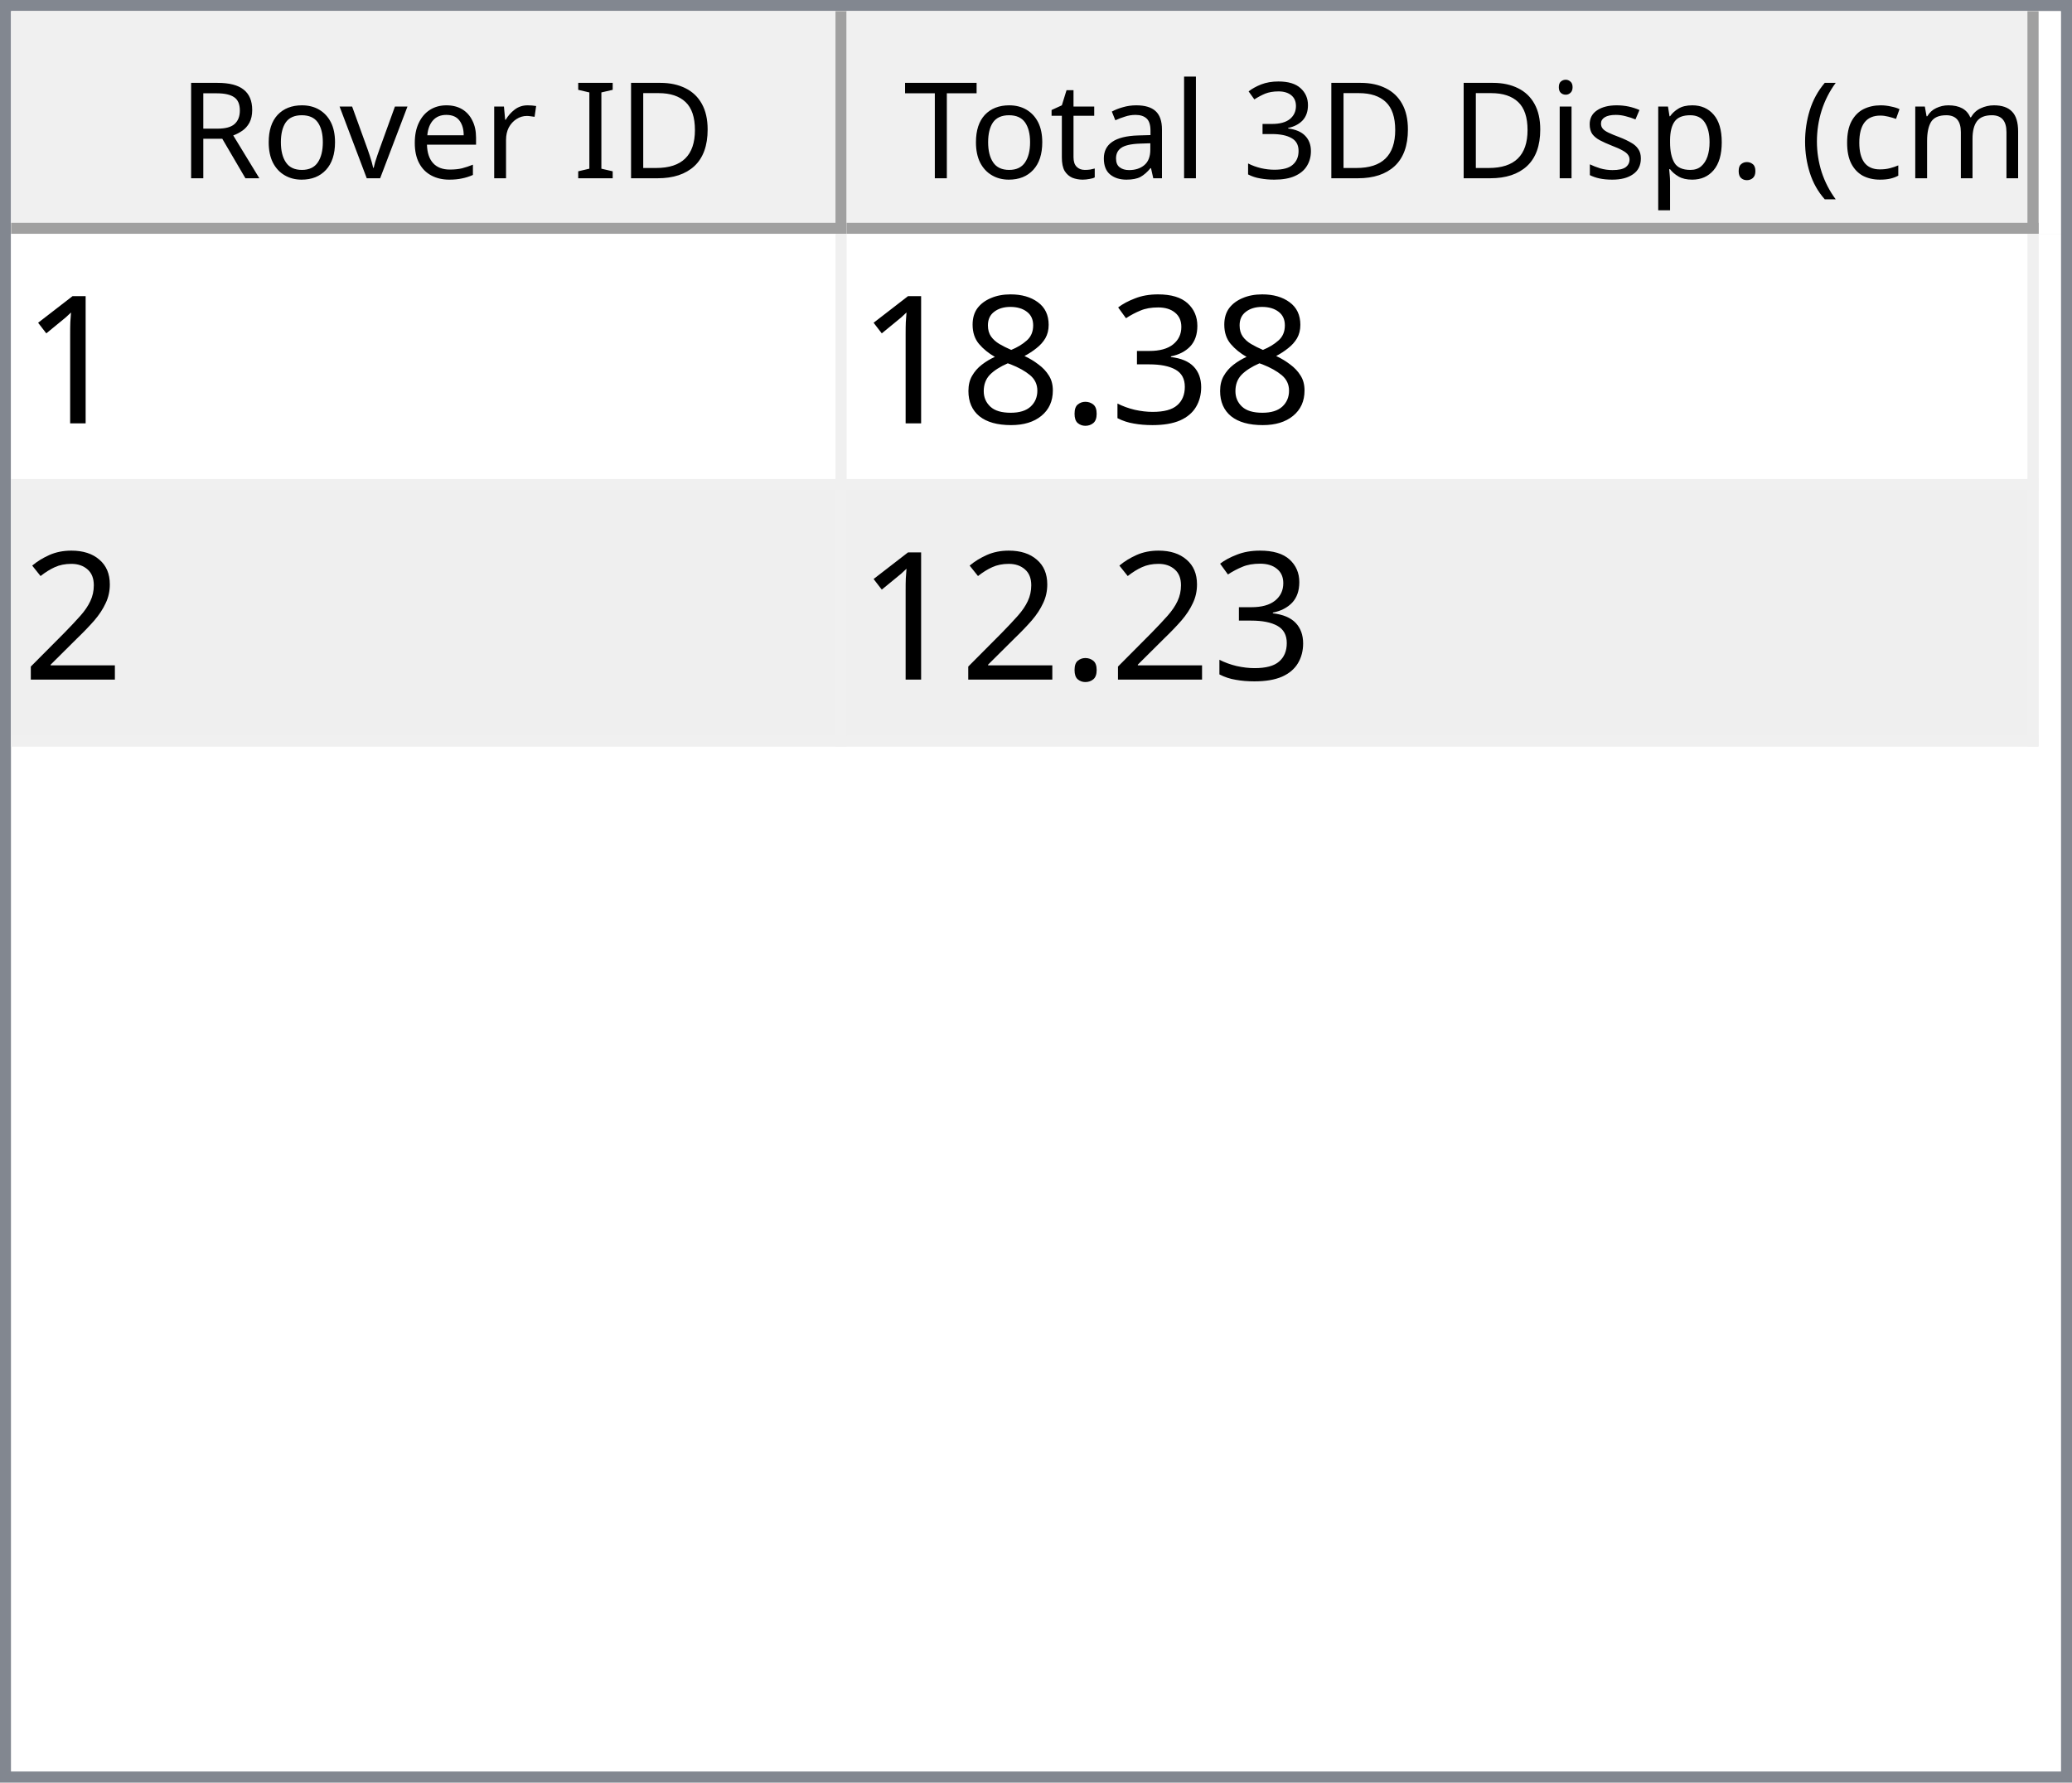
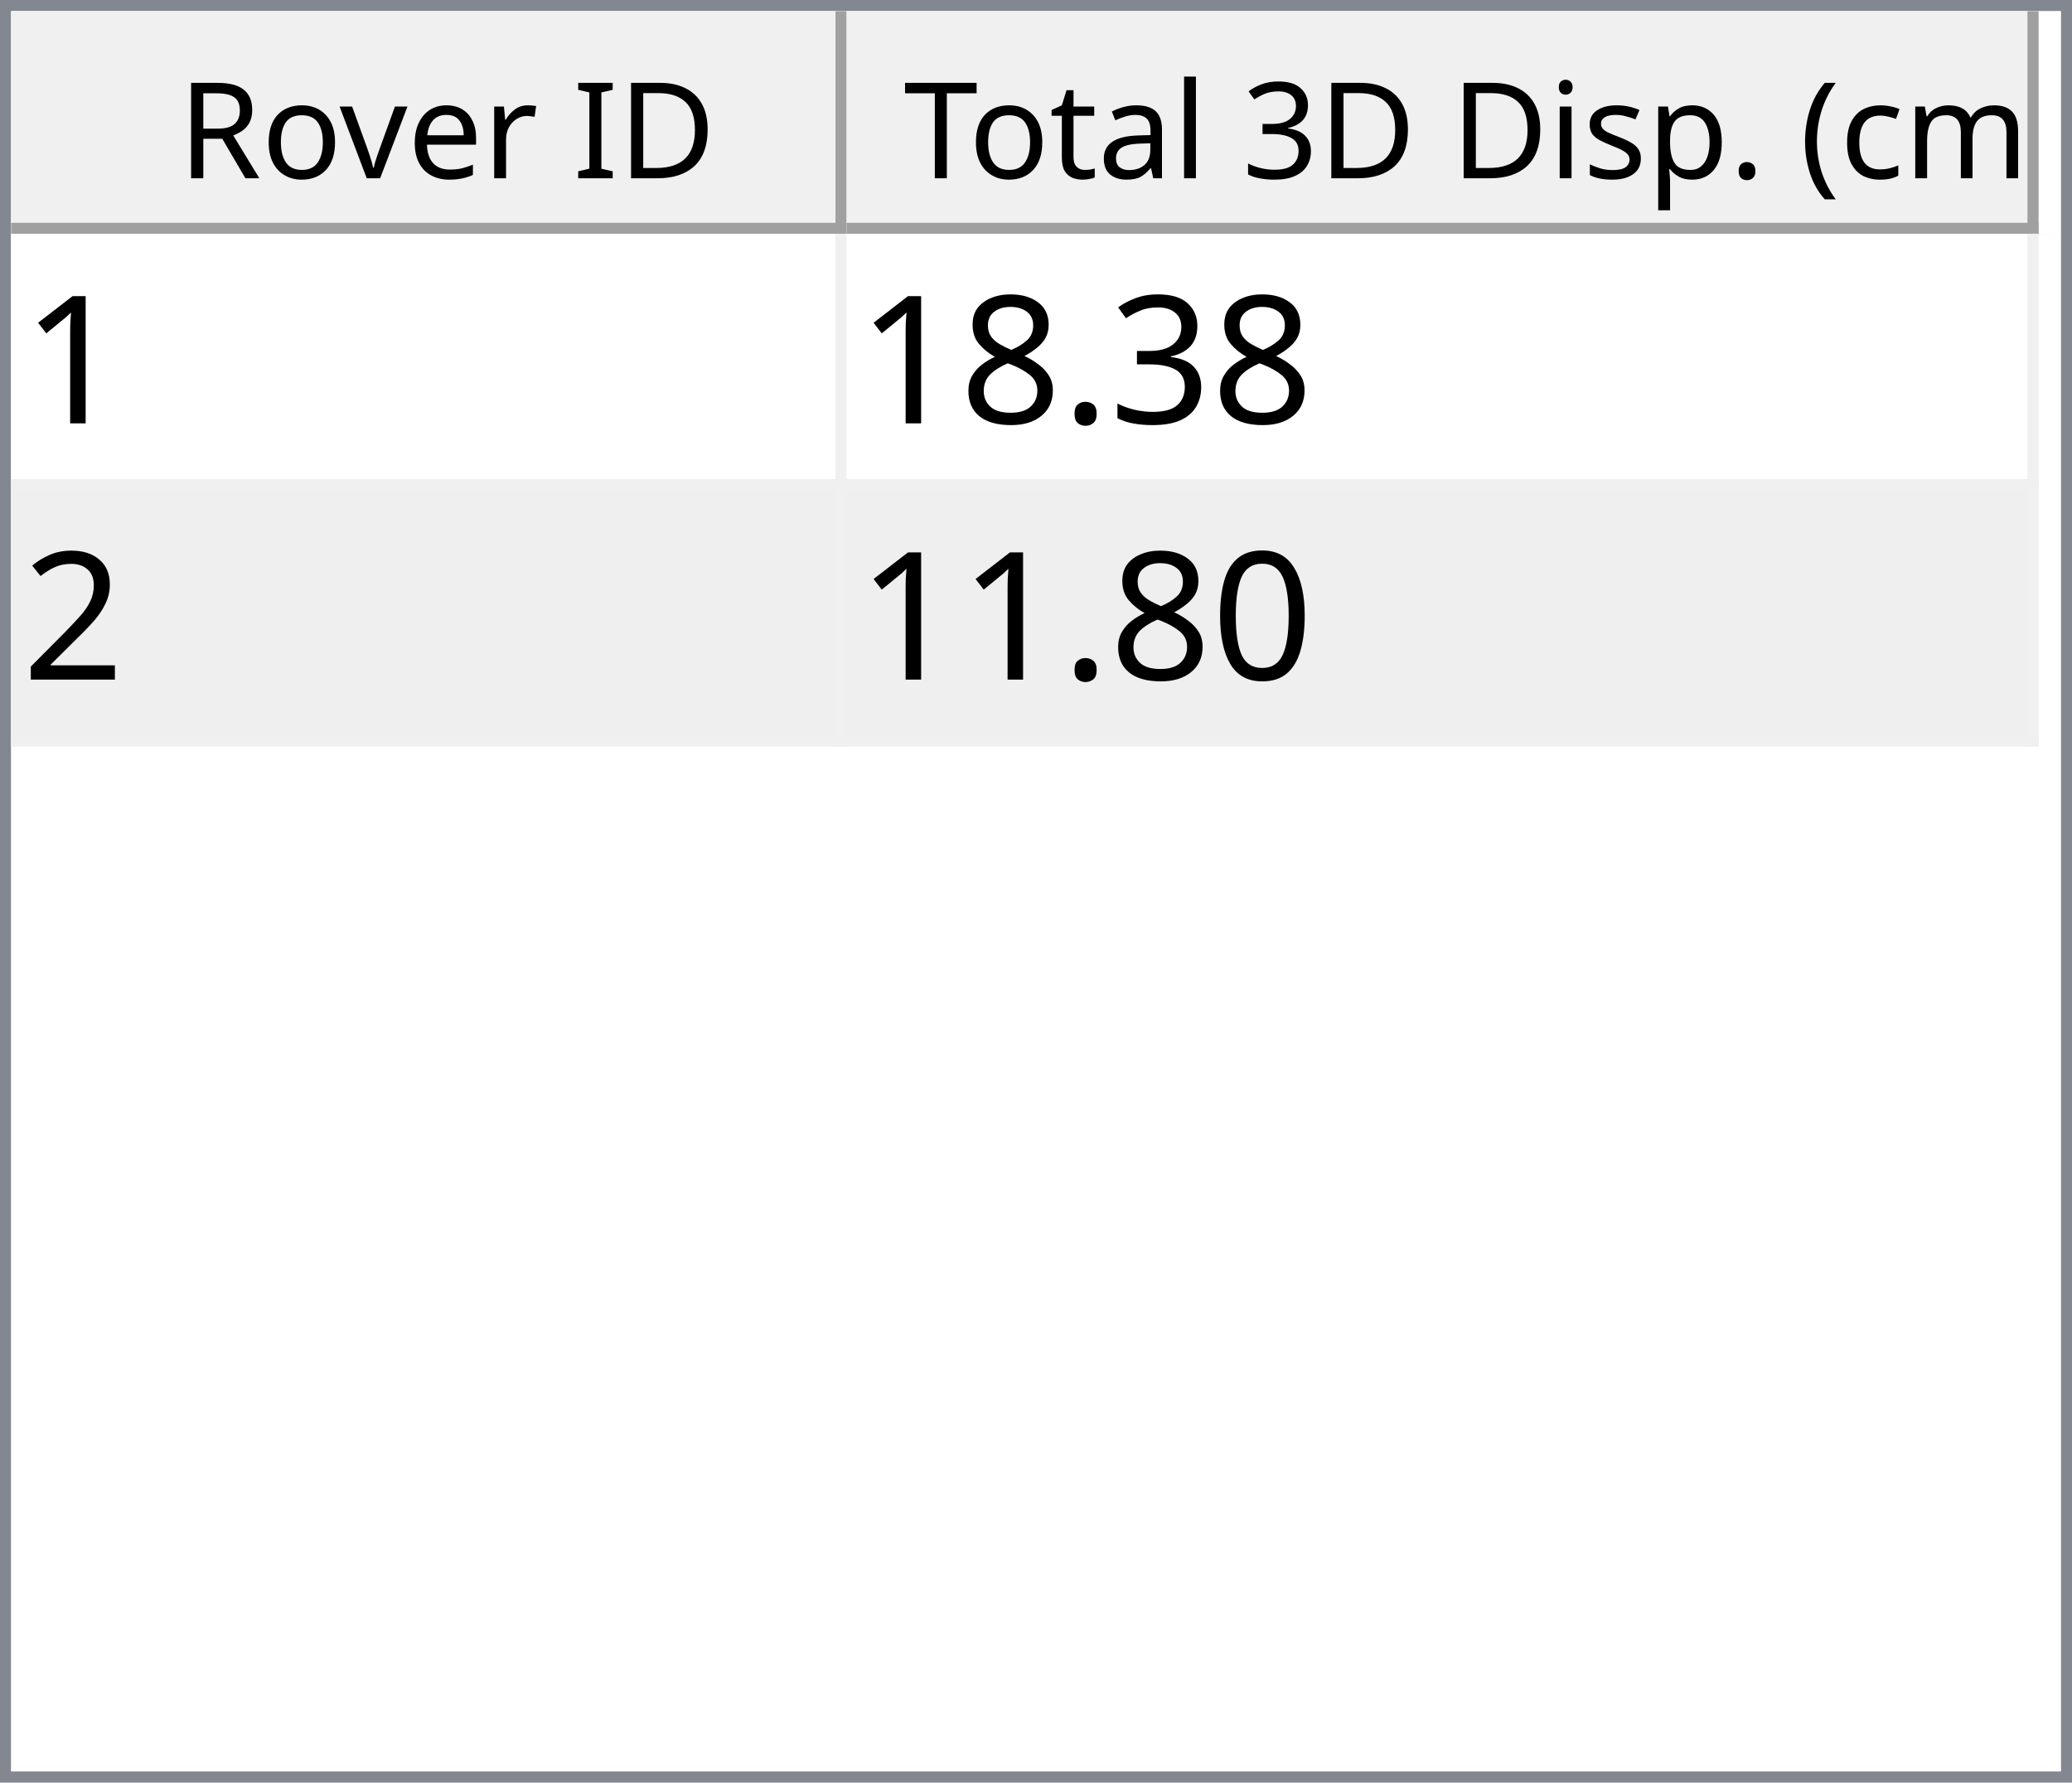
<svg xmlns="http://www.w3.org/2000/svg" style="fill-opacity:1; color-rendering:auto; color-interpolation:auto; text-rendering:auto; stroke:black; stroke-linecap:square; stroke-miterlimit:10; shape-rendering:auto; stroke-opacity:1; fill:black; stroke-dasharray:none; font-weight:normal; stroke-width:1; font-family:'Dialog'; font-style:normal; stroke-linejoin:miter; font-size:12px; stroke-dashoffset:0; image-rendering:auto;" width="186" height="160">
  <defs id="genericDefs" />
  <g>
    <defs id="defs1">
      <clipPath clipPathUnits="userSpaceOnUse" id="clipPath1">
        <path d="M0 0 L186 0 L186 160 L0 160 L0 0 Z" />
      </clipPath>
      <clipPath clipPathUnits="userSpaceOnUse" id="clipPath2">
        <path d="M0 0 L0 160 L186 160 L186 0 Z" />
      </clipPath>
      <clipPath clipPathUnits="userSpaceOnUse" id="clipPath3">
        <path d="M0 0 L0 20 L184 20 L184 0 Z" />
      </clipPath>
      <clipPath clipPathUnits="userSpaceOnUse" id="clipPath4">
        <path d="M0 0 L0 20 L75 20 L75 0 Z" />
      </clipPath>
      <clipPath clipPathUnits="userSpaceOnUse" id="clipPath5">
        <path d="M1 1 L1 19 L74 19 L74 1 Z" />
      </clipPath>
      <clipPath clipPathUnits="userSpaceOnUse" id="clipPath6">
        <path d="M0 0 L0 18 L73 18 L73 0 Z" />
      </clipPath>
      <clipPath clipPathUnits="userSpaceOnUse" id="clipPath7">
        <path d="M-0.5 -0.5 L-0.5 19.5 L74.5 19.5 L74.5 -0.5 Z" />
      </clipPath>
      <clipPath clipPathUnits="userSpaceOnUse" id="clipPath8">
        <path d="M0 0 L0 20 L107 20 L107 0 Z" />
      </clipPath>
      <clipPath clipPathUnits="userSpaceOnUse" id="clipPath9">
        <path d="M1 1 L1 19 L106 19 L106 1 Z" />
      </clipPath>
      <clipPath clipPathUnits="userSpaceOnUse" id="clipPath10">
        <path d="M0 0 L0 18 L105 18 L105 0 Z" />
      </clipPath>
      <clipPath clipPathUnits="userSpaceOnUse" id="clipPath11">
        <path d="M-0.5 -0.5 L-0.5 19.5 L106.5 19.5 L106.5 -0.5 Z" />
      </clipPath>
      <clipPath clipPathUnits="userSpaceOnUse" id="clipPath12">
        <path d="M0 0 L0 138 L184 138 L184 0 Z" />
      </clipPath>
      <clipPath clipPathUnits="userSpaceOnUse" id="clipPath13">
        <path d="M0 0 L0 46 L182 46 L182 0 Z" />
      </clipPath>
      <clipPath clipPathUnits="userSpaceOnUse" id="clipPath14">
        <path d="M-0.5 -0.5 L-0.5 45.5 L181.5 45.5 L181.5 -0.5 Z" />
      </clipPath>
      <clipPath clipPathUnits="userSpaceOnUse" id="clipPath15">
        <path d="M0 0 L0 22 L74 22 L74 0 Z" />
      </clipPath>
      <clipPath clipPathUnits="userSpaceOnUse" id="clipPath16">
        <path d="M0 0 L0 22 L106 22 L106 0 Z" />
      </clipPath>
      <font horiz-adv-x="64.551" id="font1">
        <font-face ascent="107.91" descent="25.098" units-per-em="100" style="font-style:normal; font-family:Segoe UI; font-weight:normal;" />
        <missing-glyph horiz-adv-x="64.551" d="M8.109 0 L8.109 68.266 L56.453 68.266 L56.453 0 L8.109 0 ZM15.328 7.234 L49.219 7.234 L49.219 61.031 L15.328 61.031 L15.328 7.234 Z" />
        <glyph unicode="D" horiz-adv-x="70.117" d="M9.188 0 L9.188 70.016 L28.516 70.016 Q65.531 70.016 65.531 35.891 Q65.531 19.672 55.25 9.836 Q44.969 0 27.734 0 L9.188 0 ZM17.391 62.594 L17.391 7.422 L27.828 7.422 Q41.609 7.422 49.273 14.797 Q56.938 22.172 56.938 35.688 Q56.938 62.594 28.328 62.594 L17.391 62.594 Z" />
        <glyph unicode="I" horiz-adv-x="26.611" d="M17.391 0 L9.188 0 L9.188 70.016 L17.391 70.016 L17.391 0 Z" />
        <glyph unicode=" " horiz-adv-x="27.393" d="" />
        <glyph unicode="r" horiz-adv-x="34.766" d="M34.188 41.891 Q32.078 43.5 28.125 43.5 Q23 43.5 19.555 38.672 Q16.109 33.844 16.109 25.484 L16.109 0 L8.109 0 L8.109 50 L16.109 50 L16.109 39.703 L16.312 39.703 Q18.016 44.969 21.531 47.922 Q25.047 50.875 29.391 50.875 Q32.516 50.875 34.188 50.203 L34.188 41.891 Z" />
        <glyph unicode="e" horiz-adv-x="52.295" d="M48.297 23 L12.984 23 Q13.188 14.656 17.484 10.109 Q21.781 5.562 29.297 5.562 Q37.75 5.562 44.828 11.141 L44.828 3.609 Q38.234 -1.172 27.391 -1.172 Q16.797 -1.172 10.742 5.641 Q4.688 12.453 4.688 24.812 Q4.688 36.469 11.305 43.82 Q17.922 51.172 27.734 51.172 Q37.547 51.172 42.922 44.828 Q48.297 38.484 48.297 27.203 L48.297 23 ZM40.094 29.781 Q40.047 36.719 36.75 40.578 Q33.453 44.438 27.594 44.438 Q21.922 44.438 17.969 40.383 Q14.016 36.328 13.094 29.781 L40.094 29.781 Z" />
        <glyph unicode="v" horiz-adv-x="47.9" d="M47.406 50 L27.484 0 L19.625 0 L0.688 50 L9.469 50 L22.172 13.672 Q23.578 9.672 23.922 6.688 L24.125 6.688 Q24.609 10.453 25.688 13.484 L38.969 50 L47.406 50 Z" />
        <glyph unicode="o" horiz-adv-x="58.594" d="M29 -1.172 Q17.922 -1.172 11.305 5.836 Q4.688 12.844 4.688 24.422 Q4.688 37.016 11.57 44.094 Q18.453 51.172 30.172 51.172 Q41.359 51.172 47.633 44.289 Q53.906 37.406 53.906 25.203 Q53.906 13.234 47.141 6.031 Q40.375 -1.172 29 -1.172 ZM29.594 44.438 Q21.875 44.438 17.383 39.188 Q12.891 33.938 12.891 24.703 Q12.891 15.828 17.43 10.695 Q21.969 5.562 29.594 5.562 Q37.359 5.562 41.531 10.594 Q45.703 15.625 45.703 24.906 Q45.703 34.281 41.531 39.359 Q37.359 44.438 29.594 44.438 Z" />
        <glyph unicode="R" horiz-adv-x="59.814" d="M59.375 0 L49.609 0 L37.891 19.625 Q36.281 22.359 34.766 24.289 Q33.25 26.219 31.664 27.438 Q30.078 28.656 28.25 29.219 Q26.422 29.781 24.125 29.781 L17.391 29.781 L17.391 0 L9.188 0 L9.188 70.016 L30.078 70.016 Q34.672 70.016 38.555 68.867 Q42.438 67.719 45.289 65.375 Q48.141 63.031 49.758 59.547 Q51.375 56.062 51.375 51.375 Q51.375 47.703 50.273 44.656 Q49.172 41.609 47.148 39.211 Q45.125 36.812 42.266 35.133 Q39.406 33.453 35.844 32.516 L35.844 32.328 Q37.594 31.547 38.891 30.547 Q40.188 29.547 41.359 28.18 Q42.531 26.812 43.68 25.078 Q44.828 23.344 46.234 21.047 L59.375 0 ZM17.391 62.594 L17.391 37.203 L28.516 37.203 Q31.594 37.203 34.203 38.133 Q36.812 39.062 38.719 40.797 Q40.625 42.531 41.703 45.047 Q42.781 47.562 42.781 50.688 Q42.781 56.297 39.141 59.445 Q35.5 62.594 28.609 62.594 L17.391 62.594 Z" />
        <glyph unicode=")" horiz-adv-x="30.176" d="M8.297 -15.922 L1.172 -15.922 Q16.406 2.344 16.406 26.812 Q16.406 51.469 1.078 70.016 L8.297 70.016 Q23.531 52.156 23.531 26.703 Q23.531 1.375 8.297 -15.922 Z" />
        <glyph unicode="m" horiz-adv-x="86.133" d="M79.109 0 L71.094 0 L71.094 28.719 Q71.094 37.016 68.531 40.727 Q65.969 44.438 59.906 44.438 Q54.781 44.438 51.195 39.75 Q47.609 35.062 47.609 28.516 L47.609 0 L39.594 0 L39.594 29.688 Q39.594 44.438 28.219 44.438 Q22.953 44.438 19.531 40.016 Q16.109 35.594 16.109 28.516 L16.109 0 L8.109 0 L8.109 50 L16.109 50 L16.109 42.094 L16.312 42.094 Q21.625 51.172 31.844 51.172 Q36.969 51.172 40.773 48.312 Q44.578 45.453 46 40.828 Q51.562 51.172 62.594 51.172 Q79.109 51.172 79.109 30.812 L79.109 0 Z" />
        <glyph unicode="c" horiz-adv-x="46.191" d="M42.188 2.297 Q36.422 -1.172 28.516 -1.172 Q17.828 -1.172 11.258 5.789 Q4.688 12.75 4.688 23.828 Q4.688 36.188 11.766 43.68 Q18.844 51.172 30.672 51.172 Q37.25 51.172 42.281 48.734 L42.281 40.531 Q36.719 44.438 30.375 44.438 Q22.703 44.438 17.797 38.945 Q12.891 33.453 12.891 24.516 Q12.891 15.719 17.508 10.641 Q22.125 5.562 29.891 5.562 Q36.422 5.562 42.188 9.906 L42.188 2.297 Z" />
        <glyph unicode="(" horiz-adv-x="30.176" d="M29.109 -15.922 L21.969 -15.922 Q6.844 1.375 6.844 26.703 Q6.844 52.156 21.969 70.016 L29.203 70.016 Q13.875 51.469 13.875 26.812 Q13.875 2.344 29.109 -15.922 Z" />
        <glyph unicode="." horiz-adv-x="21.68" d="M10.891 -1.078 Q8.641 -1.078 7.055 0.539 Q5.469 2.156 5.469 4.391 Q5.469 6.641 7.055 8.273 Q8.641 9.906 10.891 9.906 Q13.188 9.906 14.797 8.273 Q16.406 6.641 16.406 4.391 Q16.406 2.156 14.797 0.539 Q13.188 -1.078 10.891 -1.078 Z" />
        <glyph unicode="p" horiz-adv-x="58.789" d="M16.312 7.234 L16.109 7.234 L16.109 -23 L8.109 -23 L8.109 50 L16.109 50 L16.109 41.219 L16.312 41.219 Q22.219 51.172 33.594 51.172 Q43.266 51.172 48.688 44.461 Q54.109 37.75 54.109 26.469 Q54.109 13.922 48 6.375 Q41.891 -1.172 31.297 -1.172 Q21.578 -1.172 16.312 7.234 ZM16.109 27.391 L16.109 20.406 Q16.109 14.203 20.141 9.883 Q24.172 5.562 30.375 5.562 Q37.641 5.562 41.773 11.133 Q45.906 16.703 45.906 26.609 Q45.906 34.969 42.047 39.703 Q38.188 44.438 31.594 44.438 Q24.609 44.438 20.359 39.578 Q16.109 34.719 16.109 27.391 Z" />
        <glyph unicode="s" horiz-adv-x="42.432" d="M5.078 1.812 L5.078 10.406 Q11.625 5.562 19.484 5.562 Q30.031 5.562 30.031 12.594 Q30.031 14.594 29.125 15.992 Q28.219 17.391 26.68 18.461 Q25.141 19.531 23.07 20.383 Q21 21.234 18.609 22.172 Q15.281 23.484 12.766 24.828 Q10.25 26.172 8.57 27.859 Q6.891 29.547 6.031 31.695 Q5.172 33.844 5.172 36.719 Q5.172 40.234 6.789 42.945 Q8.406 45.656 11.086 47.484 Q13.766 49.312 17.211 50.242 Q20.656 51.172 24.312 51.172 Q30.812 51.172 35.938 48.922 L35.938 40.828 Q30.422 44.438 23.25 44.438 Q21 44.438 19.195 43.922 Q17.391 43.406 16.094 42.477 Q14.797 41.547 14.086 40.258 Q13.375 38.969 13.375 37.406 Q13.375 35.453 14.086 34.133 Q14.797 32.812 16.164 31.789 Q17.531 30.766 19.484 29.938 Q21.438 29.109 23.922 28.125 Q27.25 26.859 29.883 25.516 Q32.516 24.172 34.375 22.484 Q36.234 20.797 37.234 18.602 Q38.234 16.406 38.234 13.375 Q38.234 9.672 36.602 6.938 Q34.969 4.203 32.234 2.398 Q29.5 0.594 25.93 -0.289 Q22.359 -1.172 18.453 -1.172 Q10.75 -1.172 5.078 1.812 Z" />
        <glyph unicode="i" horiz-adv-x="24.219" d="M12.203 62.703 Q10.062 62.703 8.547 64.164 Q7.031 65.625 7.031 67.875 Q7.031 70.125 8.547 71.609 Q10.062 73.094 12.203 73.094 Q14.406 73.094 15.945 71.609 Q17.484 70.125 17.484 67.875 Q17.484 65.719 15.945 64.211 Q14.406 62.703 12.203 62.703 ZM16.109 0 L8.109 0 L8.109 50 L16.109 50 L16.109 0 Z" />
        <glyph unicode="3" horiz-adv-x="53.906" d="M46.531 19.828 Q46.531 15.094 44.75 11.211 Q42.969 7.328 39.719 4.57 Q36.469 1.812 31.93 0.297 Q27.391 -1.219 21.922 -1.219 Q11.922 -1.219 6 2.594 L6 11.188 Q13.094 5.609 22.219 5.609 Q25.875 5.609 28.828 6.539 Q31.781 7.469 33.906 9.227 Q36.031 10.984 37.18 13.477 Q38.328 15.969 38.328 19.094 Q38.328 32.812 18.797 32.812 L12.984 32.812 L12.984 39.594 L18.5 39.594 Q35.797 39.594 35.797 52.484 Q35.797 64.406 22.609 64.406 Q15.188 64.406 8.688 59.422 L8.688 67.188 Q15.375 71.188 24.609 71.188 Q29 71.188 32.57 69.969 Q36.141 68.75 38.68 66.555 Q41.219 64.359 42.609 61.281 Q44 58.203 44 54.5 Q44 40.672 30.031 36.719 L30.031 36.531 Q33.594 36.141 36.625 34.797 Q39.656 33.453 41.852 31.305 Q44.047 29.156 45.289 26.25 Q46.531 23.344 46.531 19.828 Z" />
        <glyph unicode="l" horiz-adv-x="24.219" d="M16.109 0 L8.109 0 L8.109 74.031 L16.109 74.031 L16.109 0 Z" />
        <glyph unicode="a" horiz-adv-x="50.879" d="M43.891 0 L35.891 0 L35.891 7.812 L35.688 7.812 Q30.469 -1.172 20.312 -1.172 Q12.844 -1.172 8.617 2.781 Q4.391 6.734 4.391 13.281 Q4.391 27.297 20.906 29.594 L35.891 31.688 Q35.891 44.438 25.594 44.438 Q16.547 44.438 9.281 38.281 L9.281 46.484 Q16.656 51.172 26.266 51.172 Q43.891 51.172 43.891 32.516 L43.891 0 ZM35.891 25.297 L23.828 23.641 Q18.266 22.859 15.43 20.875 Q12.594 18.891 12.594 13.875 Q12.594 10.203 15.211 7.883 Q17.828 5.562 22.172 5.562 Q28.125 5.562 32.008 9.742 Q35.891 13.922 35.891 20.312 L35.891 25.297 Z" />
        <glyph unicode="t" horiz-adv-x="33.887" d="M31.297 0.484 Q28.469 -1.078 23.828 -1.078 Q10.688 -1.078 10.688 13.578 L10.688 43.172 L2.094 43.172 L2.094 50 L10.688 50 L10.688 62.203 L18.703 64.797 L18.703 50 L31.297 50 L31.297 43.172 L18.703 43.172 L18.703 14.984 Q18.703 9.969 20.414 7.82 Q22.125 5.672 26.078 5.672 Q29.109 5.672 31.297 7.328 L31.297 0.484 Z" />
        <glyph unicode="T" horiz-adv-x="52.393" d="M50.594 62.594 L30.375 62.594 L30.375 0 L22.172 0 L22.172 62.594 L2 62.594 L2 70.016 L50.594 70.016 L50.594 62.594 Z" />
      </font>
      <font horiz-adv-x="75.0" id="font2">
        <font-face ascent="100.537" descent="21.973" units-per-em="100" style="font-style:normal; font-family:sans-serif; font-weight:normal;" />
        <missing-glyph horiz-adv-x="75.0" d="M12.5 0 L12.5 62.5 L62.5 62.5 L62.5 0 L12.5 0 ZM14.062 1.562 L60.938 1.562 L60.938 60.938 L14.062 60.938 L14.062 1.562 Z" />
        <glyph unicode="1" horiz-adv-x="55.615" d="M37.25 0 L28.469 0 L28.469 56 Q25.297 52.984 20.141 49.953 Q14.984 46.922 10.891 45.406 L10.891 53.906 Q18.266 57.375 23.781 62.305 Q29.297 67.234 31.594 71.875 L37.25 71.875 L37.25 0 Z" />
        <glyph unicode="3" horiz-adv-x="55.615" d="M4.203 18.891 L12.984 20.062 Q14.5 12.594 18.141 9.297 Q21.781 6 27 6 Q33.203 6 37.477 10.297 Q41.75 14.594 41.75 20.953 Q41.75 27 37.797 30.93 Q33.844 34.859 27.734 34.859 Q25.25 34.859 21.531 33.891 L22.516 41.609 Q23.391 41.5 23.922 41.5 Q29.547 41.5 34.039 44.43 Q38.531 47.359 38.531 53.469 Q38.531 58.297 35.258 61.477 Q31.984 64.656 26.812 64.656 Q21.688 64.656 18.266 61.43 Q14.844 58.203 13.875 51.766 L5.078 53.328 Q6.688 62.156 12.398 67.016 Q18.109 71.875 26.609 71.875 Q32.469 71.875 37.398 69.359 Q42.328 66.844 44.945 62.5 Q47.562 58.156 47.562 53.266 Q47.562 48.641 45.07 44.828 Q42.578 41.016 37.703 38.766 Q44.047 37.312 47.562 32.695 Q51.078 28.078 51.078 21.141 Q51.078 11.766 44.242 5.25 Q37.406 -1.266 26.953 -1.266 Q17.531 -1.266 11.305 4.352 Q5.078 9.969 4.203 18.891 Z" />
        <glyph unicode="." horiz-adv-x="27.783" d="M9.078 0 L9.078 10.016 L19.094 10.016 L19.094 0 L9.078 0 Z" />
        <glyph unicode="8" horiz-adv-x="55.615" d="M17.672 38.812 Q12.203 40.828 9.57 44.539 Q6.938 48.25 6.938 53.422 Q6.938 61.234 12.555 66.555 Q18.172 71.875 27.484 71.875 Q36.859 71.875 42.578 66.43 Q48.297 60.984 48.297 53.172 Q48.297 48.188 45.68 44.508 Q43.062 40.828 37.75 38.812 Q44.344 36.672 47.781 31.883 Q51.219 27.094 51.219 20.453 Q51.219 11.281 44.727 5.031 Q38.234 -1.219 27.641 -1.219 Q17.047 -1.219 10.547 5.055 Q4.047 11.328 4.047 20.703 Q4.047 27.688 7.594 32.398 Q11.141 37.109 17.672 38.812 ZM15.922 53.719 Q15.922 48.641 19.195 45.414 Q22.469 42.188 27.688 42.188 Q32.766 42.188 36.016 45.383 Q39.266 48.578 39.266 53.219 Q39.266 58.062 35.914 61.359 Q32.562 64.656 27.594 64.656 Q22.562 64.656 19.242 61.43 Q15.922 58.203 15.922 53.719 ZM13.094 20.656 Q13.094 16.891 14.875 13.375 Q16.656 9.859 20.172 7.93 Q23.688 6 27.734 6 Q34.031 6 38.133 10.055 Q42.234 14.109 42.234 20.359 Q42.234 26.703 38.016 30.859 Q33.797 35.016 27.438 35.016 Q21.234 35.016 17.164 30.914 Q13.094 26.812 13.094 20.656 Z" />
        <glyph unicode="2" horiz-adv-x="55.615" d="M50.344 8.453 L50.344 0 L3.031 0 Q2.938 3.172 4.047 6.109 Q5.859 10.938 9.836 15.625 Q13.812 20.312 21.344 26.469 Q33.016 36.031 37.117 41.625 Q41.219 47.219 41.219 52.203 Q41.219 57.422 37.477 61.008 Q33.734 64.594 27.734 64.594 Q21.391 64.594 17.578 60.789 Q13.766 56.984 13.719 50.25 L4.688 51.172 Q5.609 61.281 11.664 66.578 Q17.719 71.875 27.938 71.875 Q38.234 71.875 44.242 66.164 Q50.25 60.453 50.25 52 Q50.25 47.703 48.492 43.555 Q46.734 39.406 42.656 34.812 Q38.578 30.219 29.109 22.219 Q21.188 15.578 18.945 13.211 Q16.703 10.844 15.234 8.453 L50.344 8.453 Z" />
+         <glyph unicode="0" horiz-adv-x="55.615" d="M4.156 35.297 Q4.156 48 6.766 55.742 Q9.375 63.484 14.523 67.68 Q19.672 71.875 27.484 71.875 Q33.25 71.875 37.594 69.555 Q41.938 67.234 44.773 62.867 Q47.609 58.5 49.219 52.227 Q50.828 45.953 50.828 35.297 Q50.828 22.703 48.242 14.969 Q45.656 7.234 40.508 3.008 Q35.359 -1.219 27.484 -1.219 Q17.141 -1.219 11.234 6.203 Q4.156 15.141 4.156 35.297 ZM13.188 35.297 Q13.188 17.672 17.312 11.836 Q21.438 6 27.484 6 Q33.547 6 37.672 11.859 Q41.797 17.719 41.797 35.297 Q41.797 52.984 37.672 58.789 Q33.547 64.594 27.391 64.594 Q21.344 64.594 17.719 59.469 Q13.188 52.938 13.188 35.297 Z" />
      </font>
    </defs>
    <g style="fill:white; stroke:white;">
      <rect x="0" y="0" width="186" style="clip-path:url(#clipPath1); stroke:none;" height="160" />
    </g>
    <g style="fill:white; text-rendering:optimizeSpeed; color-rendering:optimizeSpeed; image-rendering:optimizeSpeed; shape-rendering:crispEdges; stroke:white; color-interpolation:sRGB;">
      <rect x="0" width="186" height="160" y="0" style="stroke:none;" />
      <path style="stroke:none;" d="M0 160 L186 160 L186 0 L0 0 Z" />
    </g>
    <g style="fill:rgb(240,240,240); font-family:'Segoe UI'; stroke:rgb(240,240,240);">
      <rect x="0" y="0" width="186" style="clip-path:url(#clipPath2); stroke:none;" height="160" />
    </g>
    <g style="fill:rgb(130,135,144); font-family:'Segoe UI'; stroke:rgb(130,135,144);">
      <path d="M0 0 L186 0 L186 160 L0 160 L0 0 ZM1 1 L185 1 L185 159 L1 159 L1 1 Z" style="fill-rule:evenodd; clip-path:url(#clipPath2); stroke:none;" />
    </g>
    <g style="fill:white; font-family:'Segoe UI'; stroke:white;" transform="translate(1,1)">
      <rect x="0" y="0" width="184" style="clip-path:url(#clipPath3); stroke:none;" height="20" />
    </g>
    <g style="fill:rgb(240,240,240); font-family:'Segoe UI'; stroke:rgb(240,240,240);" transform="translate(1,1)">
      <rect x="0" y="0" width="75" style="clip-path:url(#clipPath4); stroke:none;" height="20" />
    </g>
    <g style="font-family:'Segoe UI';" transform="translate(2,2)">
      <text x="14" xml:space="preserve" y="14" style="clip-path:url(#clipPath6); stroke:none;">Rover ID</text>
    </g>
    <g style="fill:rgb(160,160,160); font-family:'Segoe UI'; stroke:rgb(160,160,160); stroke-linejoin:bevel;" transform="translate(1.5,1.5)">
      <line x1="74" x2="74" y1="0" style="fill:none; clip-path:url(#clipPath7);" y2="19" />
    </g>
    <g style="fill:rgb(160,160,160); font-family:'Segoe UI'; stroke:rgb(160,160,160); stroke-linejoin:bevel;" transform="matrix(1,0,0,1,1,1) translate(0.5,0.5)">
      <line x1="0" x2="74" y1="19" style="fill:none; clip-path:url(#clipPath7);" y2="19" />
    </g>
    <g style="fill:rgb(240,240,240); font-family:'Segoe UI'; stroke:rgb(240,240,240);" transform="translate(76,1)">
      <rect x="0" y="0" width="107" style="clip-path:url(#clipPath8); stroke:none;" height="20" />
    </g>
    <g style="font-family:'Segoe UI';" transform="translate(77,2)">
      <text x="1" xml:space="preserve" y="14" style="clip-path:url(#clipPath10); stroke:none;"> Total 3D Disp. (cm)</text>
    </g>
    <g style="fill:rgb(160,160,160); font-family:'Segoe UI'; stroke:rgb(160,160,160); stroke-linejoin:bevel;" transform="translate(76.5,1.5)">
      <line x1="106" x2="106" y1="0" style="fill:none; clip-path:url(#clipPath11);" y2="19" />
    </g>
    <g style="fill:rgb(160,160,160); font-family:'Segoe UI'; stroke:rgb(160,160,160); stroke-linejoin:bevel;" transform="matrix(1,0,0,1,76,1) translate(0.5,0.5)">
      <line x1="0" x2="106" y1="19" style="fill:none; clip-path:url(#clipPath11);" y2="19" />
    </g>
    <g style="fill:white; font-family:'Segoe UI'; stroke:white;" transform="translate(1,21)">
      <rect x="0" y="0" width="184" style="clip-path:url(#clipPath12); stroke:none;" height="138" />
    </g>
    <g style="fill:rgb(240,240,240); font-size:16px; font-family:sans-serif; stroke:rgb(240,240,240);" transform="translate(1,21)">
      <rect x="0" y="0" width="182" style="clip-path:url(#clipPath13); stroke:none;" height="46" />
      <line transform="translate(0.5,0.5)" x1="0" x2="181" y1="22" style="clip-path:url(#clipPath14); fill:none; stroke-linejoin:bevel;" y2="22" />
    </g>
    <g transform="matrix(1,0,0,1,1,21) translate(0.5,0.5)" style="fill:rgb(240,240,240); font-size:16px; font-family:sans-serif; stroke:rgb(240,240,240); stroke-linejoin:bevel;">
      <line x1="0" x2="181" y1="45" style="fill:none; clip-path:url(#clipPath14);" y2="45" />
    </g>
    <g transform="matrix(1,0,0,1,1,21) translate(0.5,0.5)" style="fill:rgb(240,240,240); font-size:16px; font-family:sans-serif; stroke:rgb(240,240,240); stroke-linejoin:bevel;">
      <line x1="74" x2="74" y1="0" style="fill:none; clip-path:url(#clipPath14);" y2="45" />
    </g>
    <g transform="matrix(1,0,0,1,1,21) translate(0.5,0.5)" style="fill:rgb(240,240,240); font-size:16px; font-family:sans-serif; stroke:rgb(240,240,240); stroke-linejoin:bevel;">
      <line x1="181" x2="181" y1="0" style="fill:none; clip-path:url(#clipPath14);" y2="45" />
    </g>
    <g style="fill:white; font-size:16px; font-family:sans-serif; stroke:white;" transform="matrix(1,0,0,1,1,21)">
      <rect x="0" y="0" width="74" style="clip-path:url(#clipPath15); stroke:none;" height="22" />
      <text x="1" y="17" style="fill:black; clip-path:url(#clipPath15); stroke:none;" xml:space="preserve">1</text>
    </g>
    <g style="fill:white; font-size:16px; font-family:sans-serif; stroke:white;" transform="matrix(1,0,0,1,1,21) translate(75,0)">
      <rect x="0" y="0" width="106" style="clip-path:url(#clipPath16); stroke:none;" height="22" />
      <text x="1" y="17" style="fill:black; clip-path:url(#clipPath16); stroke:none;" xml:space="preserve">18.38</text>
    </g>
    <g style="fill:rgb(239,239,239); font-size:16px; font-family:sans-serif; stroke:rgb(239,239,239);" transform="matrix(1,0,0,1,1,21) translate(0,23)">
      <rect x="0" y="0" width="74" style="clip-path:url(#clipPath15); stroke:none;" height="22" />
      <text x="1" y="17" style="fill:black; clip-path:url(#clipPath15); stroke:none;" xml:space="preserve">2</text>
    </g>
    <g style="fill:rgb(239,239,239); font-size:16px; font-family:sans-serif; stroke:rgb(239,239,239);" transform="matrix(1,0,0,1,1,21) translate(75,23)">
      <rect x="0" y="0" width="106" style="clip-path:url(#clipPath16); stroke:none;" height="22" />
-       <text x="1" y="17" style="fill:black; clip-path:url(#clipPath16); stroke:none;" xml:space="preserve">12.23</text>
+       <text x="1" y="17" style="fill:black; clip-path:url(#clipPath16); stroke:none;" xml:space="preserve">11.80</text>
    </g>
  </g>
</svg>
